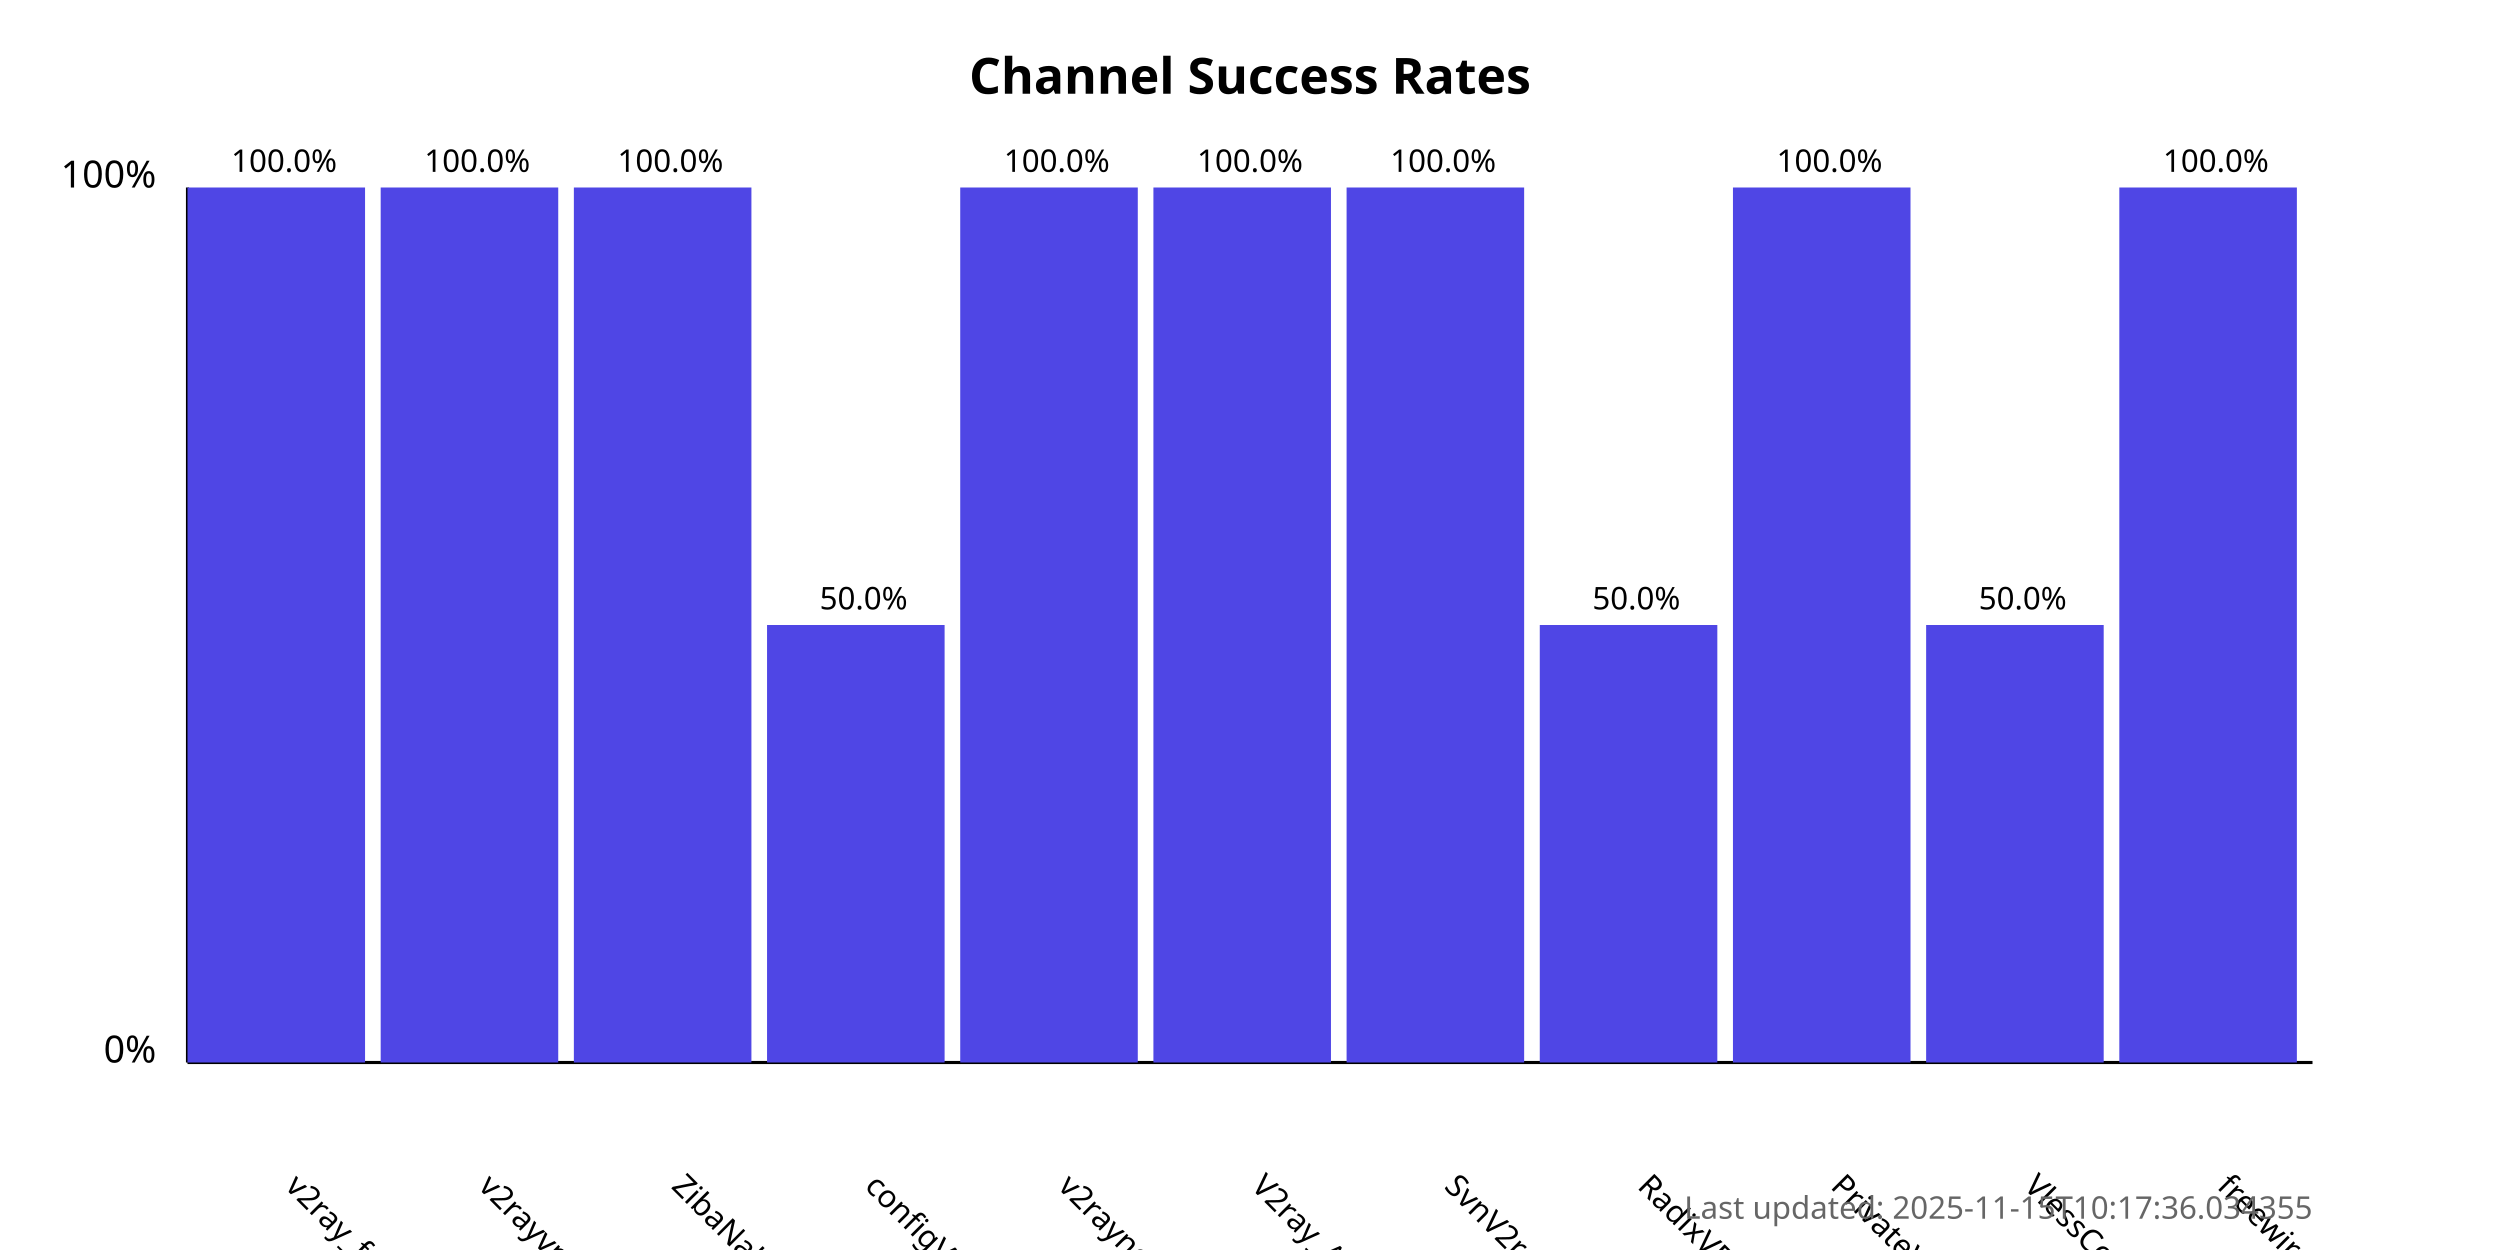
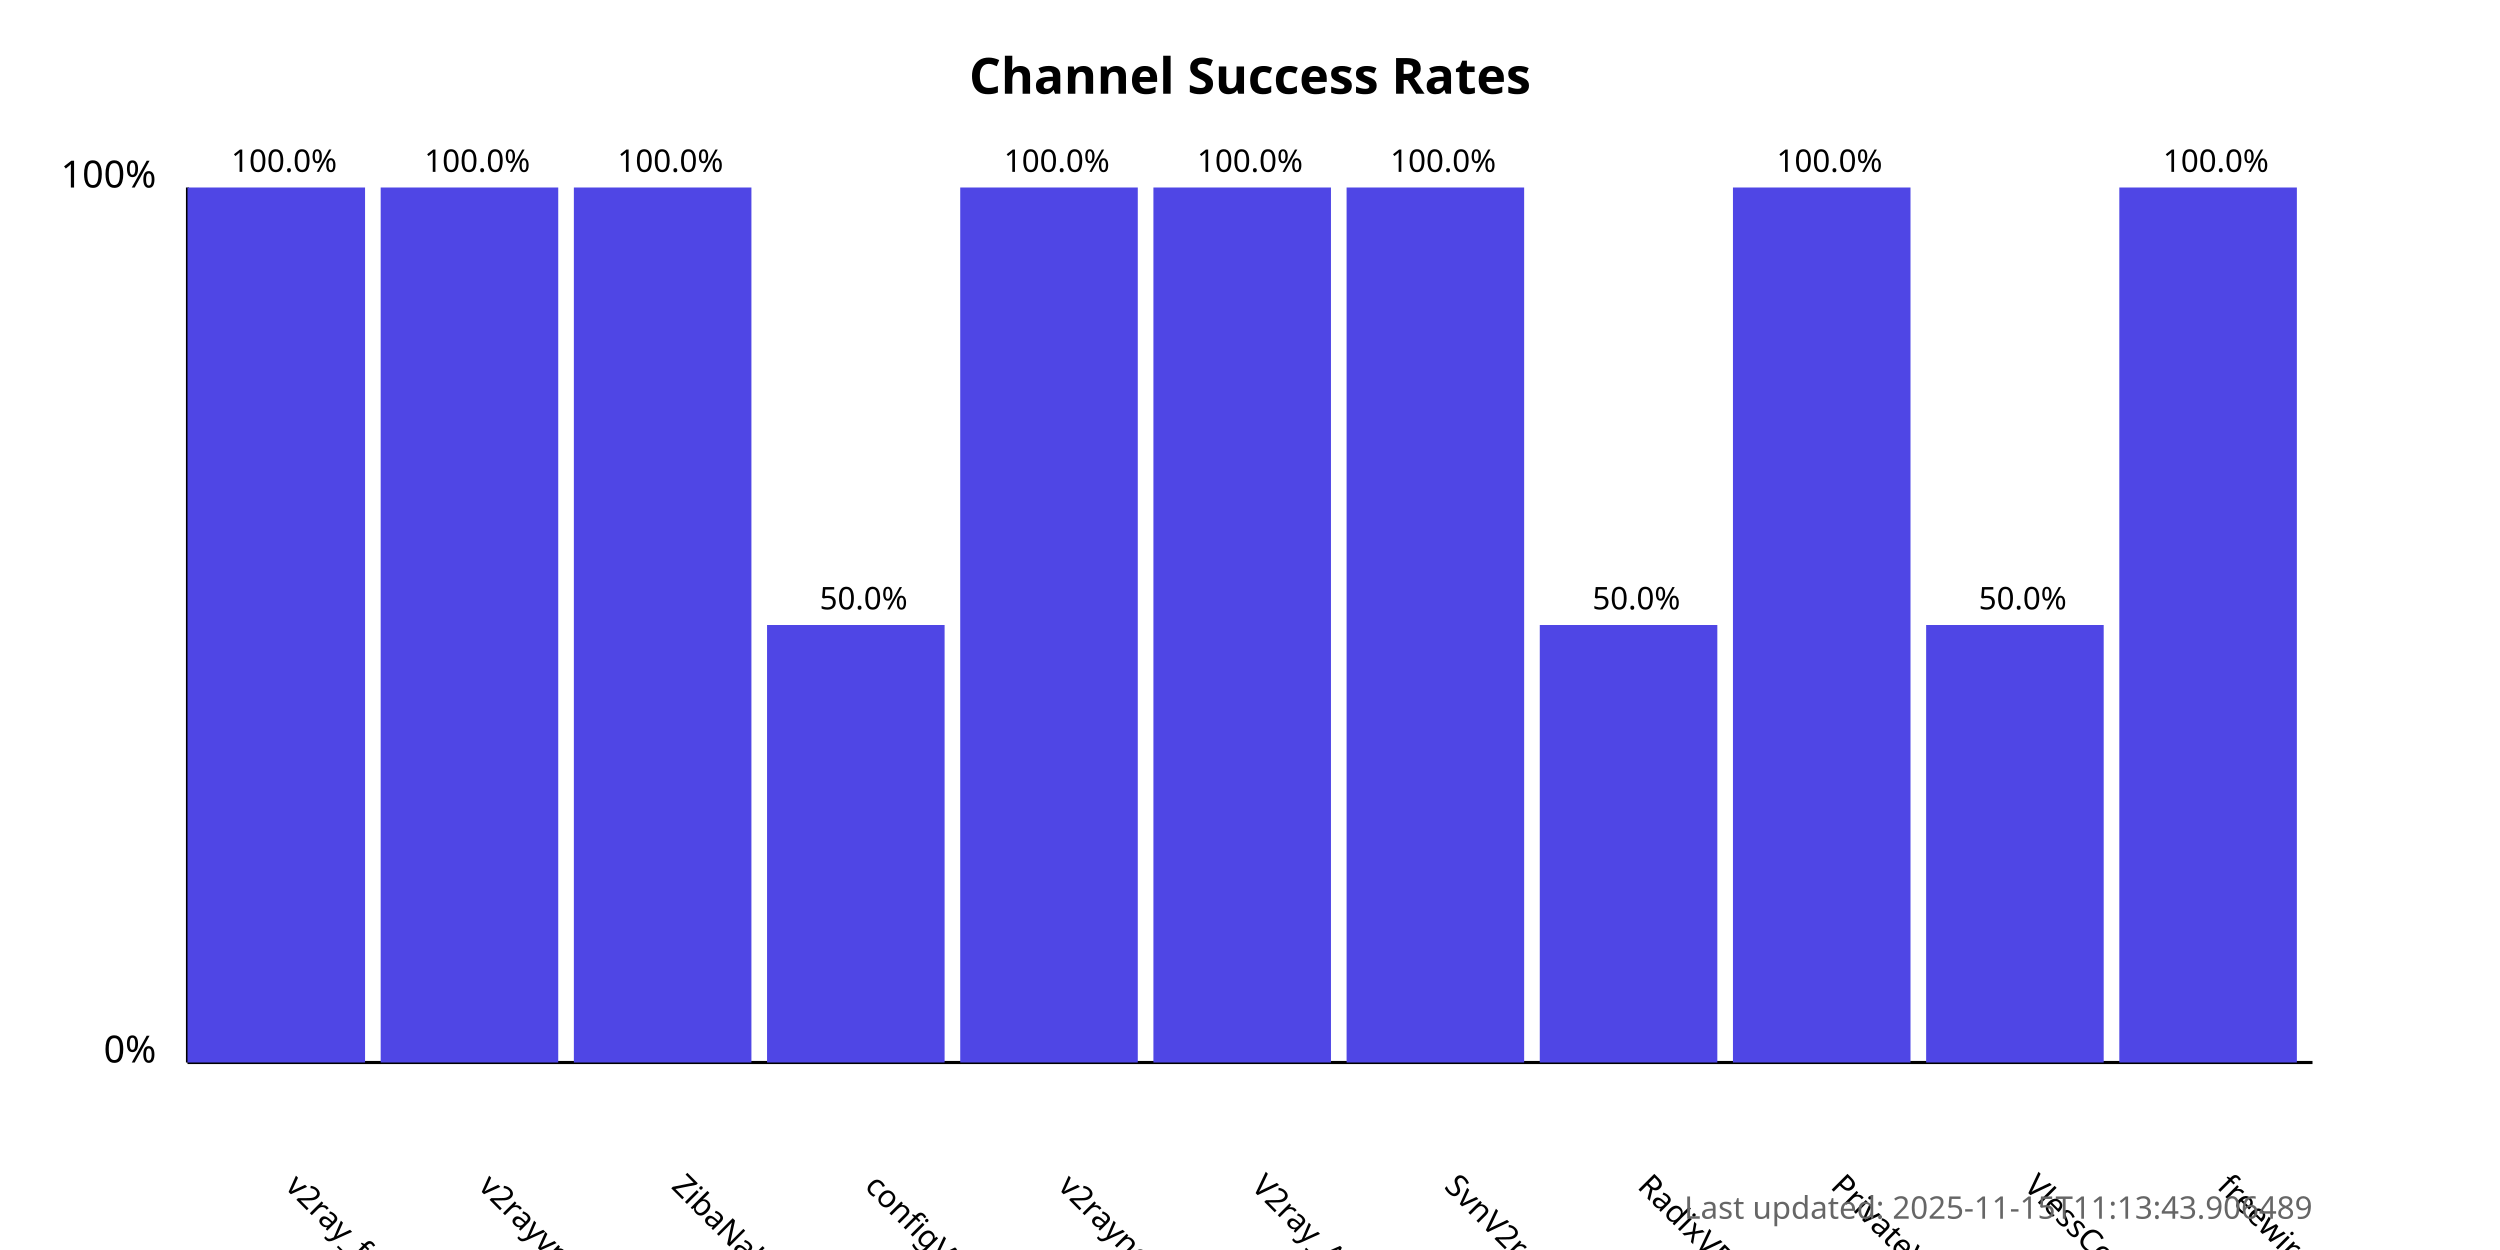
<svg xmlns="http://www.w3.org/2000/svg" width="800" height="400">
  <style>
            .chart-title { font: bold 16px sans-serif; }
            .axis-label { font: 12px sans-serif; }
            .tick-label { font: 10px sans-serif; }
            .bar { fill: #4f46e5; }
            .bar:hover { fill: #6366f1; }
            .timestamp { font: 10px sans-serif; fill: #666; }
        </style>
  <text x="400.0" y="30" text-anchor="middle" class="chart-title">
            Channel Success Rates
        </text>
  <line x1="60" y1="340" x2="60" y2="60" stroke="black" stroke-width="1" />
  <line x1="60" y1="340" x2="740" y2="340" stroke="black" stroke-width="1" />
  <text x="50" y="340" text-anchor="end" class="axis-label">0%</text>
  <text x="50" y="60" text-anchor="end" class="axis-label">100%</text>
  <g>
    <rect x="60" y="60.0" width="56.818" height="280.0" class="bar" />
    <text x="90.909" y="380" transform="rotate(45, 90.90909, 380)" text-anchor="start" class="tick-label">
                v2ray_free_conf
            </text>
    <text x="90.909" y="55.0" text-anchor="middle" class="tick-label">
                100.0%
            </text>
  </g>
  <g>
    <rect x="121.818" y="60.0" width="56.818" height="280.0" class="bar" />
    <text x="152.727" y="380" transform="rotate(45, 152.7273, 380)" text-anchor="start" class="tick-label">
                v2rayvpno
            </text>
    <text x="152.727" y="55.0" text-anchor="middle" class="tick-label">
                100.0%
            </text>
  </g>
  <g>
    <rect x="183.636" y="60.0" width="56.818" height="280.0" class="bar" />
    <text x="214.545" y="380" transform="rotate(45, 214.5455, 380)" text-anchor="start" class="tick-label">
                ZibaNabz
            </text>
    <text x="214.545" y="55.0" text-anchor="middle" class="tick-label">
                100.0%
            </text>
  </g>
  <g>
    <rect x="245.455" y="200.0" width="56.818" height="140.0" class="bar" />
    <text x="276.364" y="380" transform="rotate(45, 276.3636, 380)" text-anchor="start" class="tick-label">
                configV2rayForFree
            </text>
    <text x="276.364" y="195.0" text-anchor="middle" class="tick-label">
                50.0%
            </text>
  </g>
  <g>
    <rect x="307.273" y="60.0" width="56.818" height="280.0" class="bar" />
    <text x="338.182" y="380" transform="rotate(45, 338.1818, 380)" text-anchor="start" class="tick-label">
                v2rayngvpn
            </text>
    <text x="338.182" y="55.0" text-anchor="middle" class="tick-label">
                100.0%
            </text>
  </g>
  <g>
    <rect x="369.091" y="60.0" width="56.818" height="280.0" class="bar" />
    <text x="400.0" y="380" transform="rotate(45, 400.0, 380)" text-anchor="start" class="tick-label">
                V2ray_Alpha
            </text>
    <text x="400.0" y="55.0" text-anchor="middle" class="tick-label">
                100.0%
            </text>
  </g>
  <g>
    <rect x="430.909" y="60.0" width="56.818" height="280.0" class="bar" />
    <text x="461.818" y="380" transform="rotate(45, 461.8182, 380)" text-anchor="start" class="tick-label">
                SvnV2ray
            </text>
    <text x="461.818" y="55.0" text-anchor="middle" class="tick-label">
                100.0%
            </text>
  </g>
  <g>
    <rect x="492.727" y="200.0" width="56.818" height="140.0" class="bar" />
    <text x="523.636" y="380" transform="rotate(45, 523.6364, 380)" text-anchor="start" class="tick-label">
                RadixVPN
            </text>
    <text x="523.636" y="195.0" text-anchor="middle" class="tick-label">
                50.0%
            </text>
  </g>
  <g>
    <rect x="554.545" y="60.0" width="56.818" height="280.0" class="bar" />
    <text x="585.455" y="380" transform="rotate(45, 585.4545, 380)" text-anchor="start" class="tick-label">
                PrivateVPNs
            </text>
    <text x="585.455" y="55.0" text-anchor="middle" class="tick-label">
                100.0%
            </text>
  </g>
  <g>
    <rect x="616.364" y="200.0" width="56.818" height="140.0" class="bar" />
    <text x="647.273" y="380" transform="rotate(45, 647.2727, 380)" text-anchor="start" class="tick-label">
                VlessConfig
            </text>
    <text x="647.273" y="195.0" text-anchor="middle" class="tick-label">
                50.0%
            </text>
  </g>
  <g>
    <rect x="678.182" y="60.0" width="56.818" height="280.0" class="bar" />
    <text x="709.091" y="380" transform="rotate(45, 709.0909, 380)" text-anchor="start" class="tick-label">
                freewireguard
            </text>
    <text x="709.091" y="55.0" text-anchor="middle" class="tick-label">
                100.0%
            </text>
  </g>
  <text x="740" y="390" text-anchor="end" class="timestamp">
-             Last updated: 2025-11-15T10:17:36.034355
+             Last updated: 2025-11-15T11:13:43.906489
        </text>
</svg>
